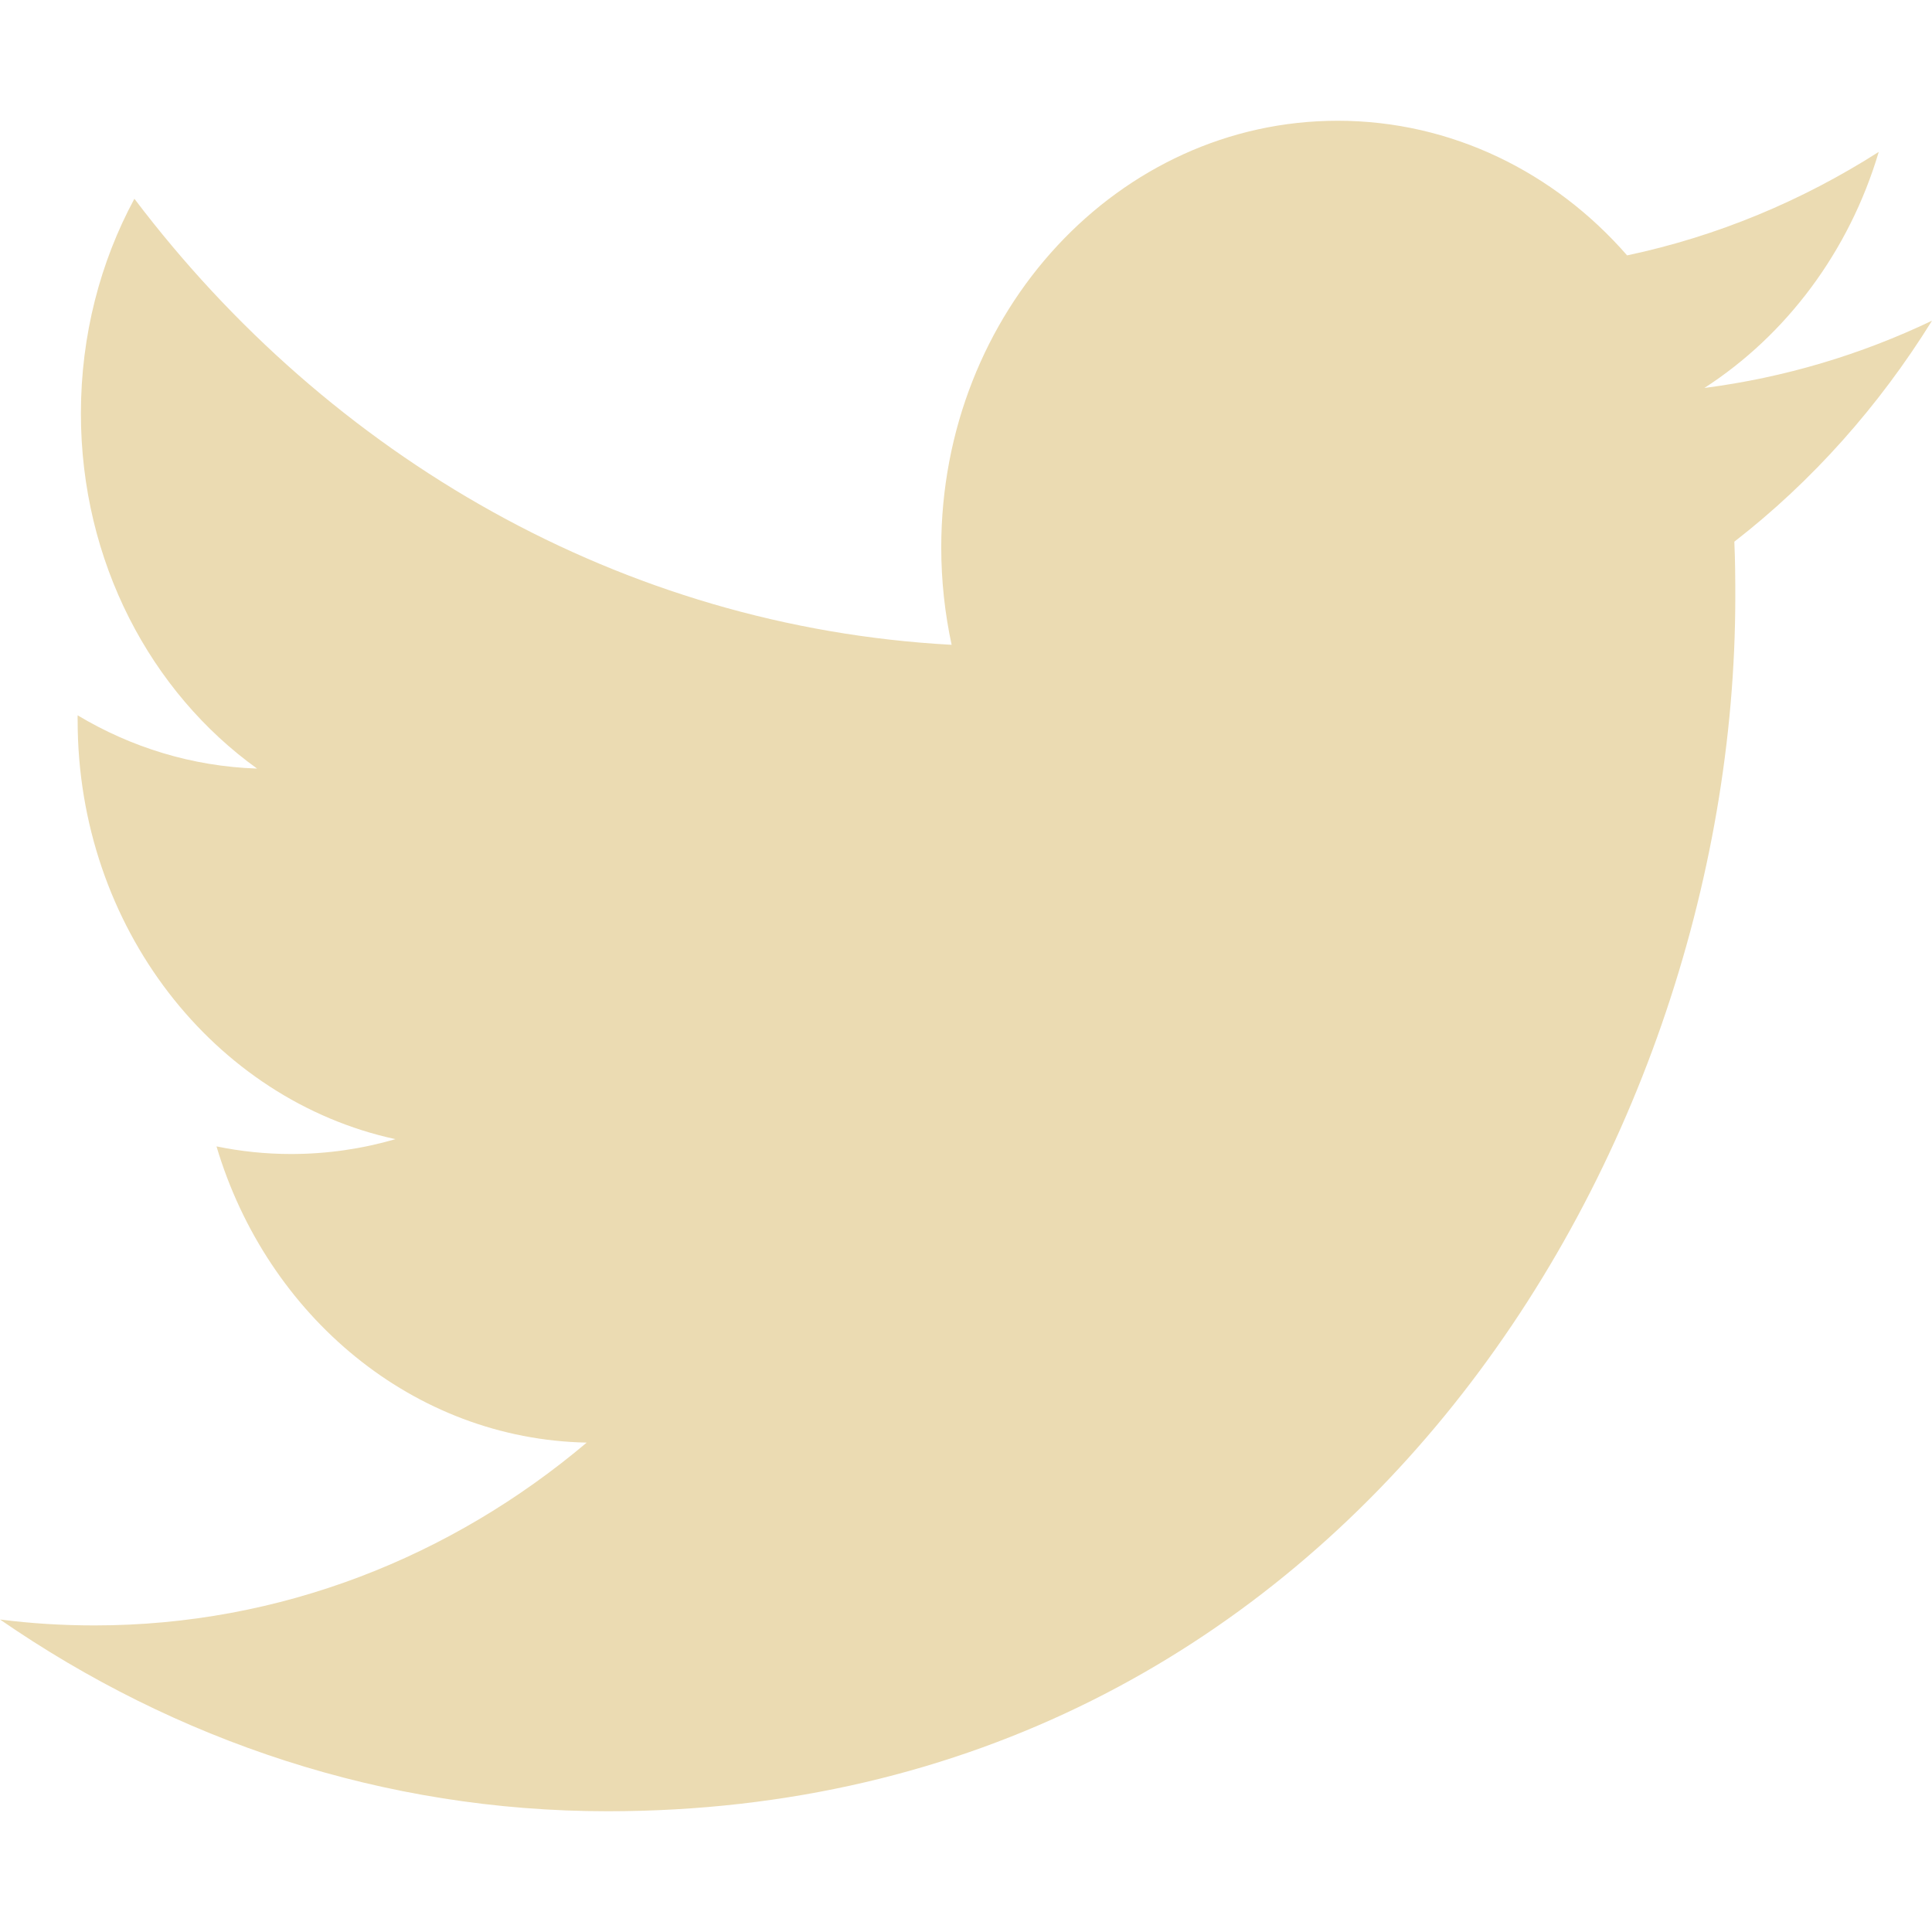
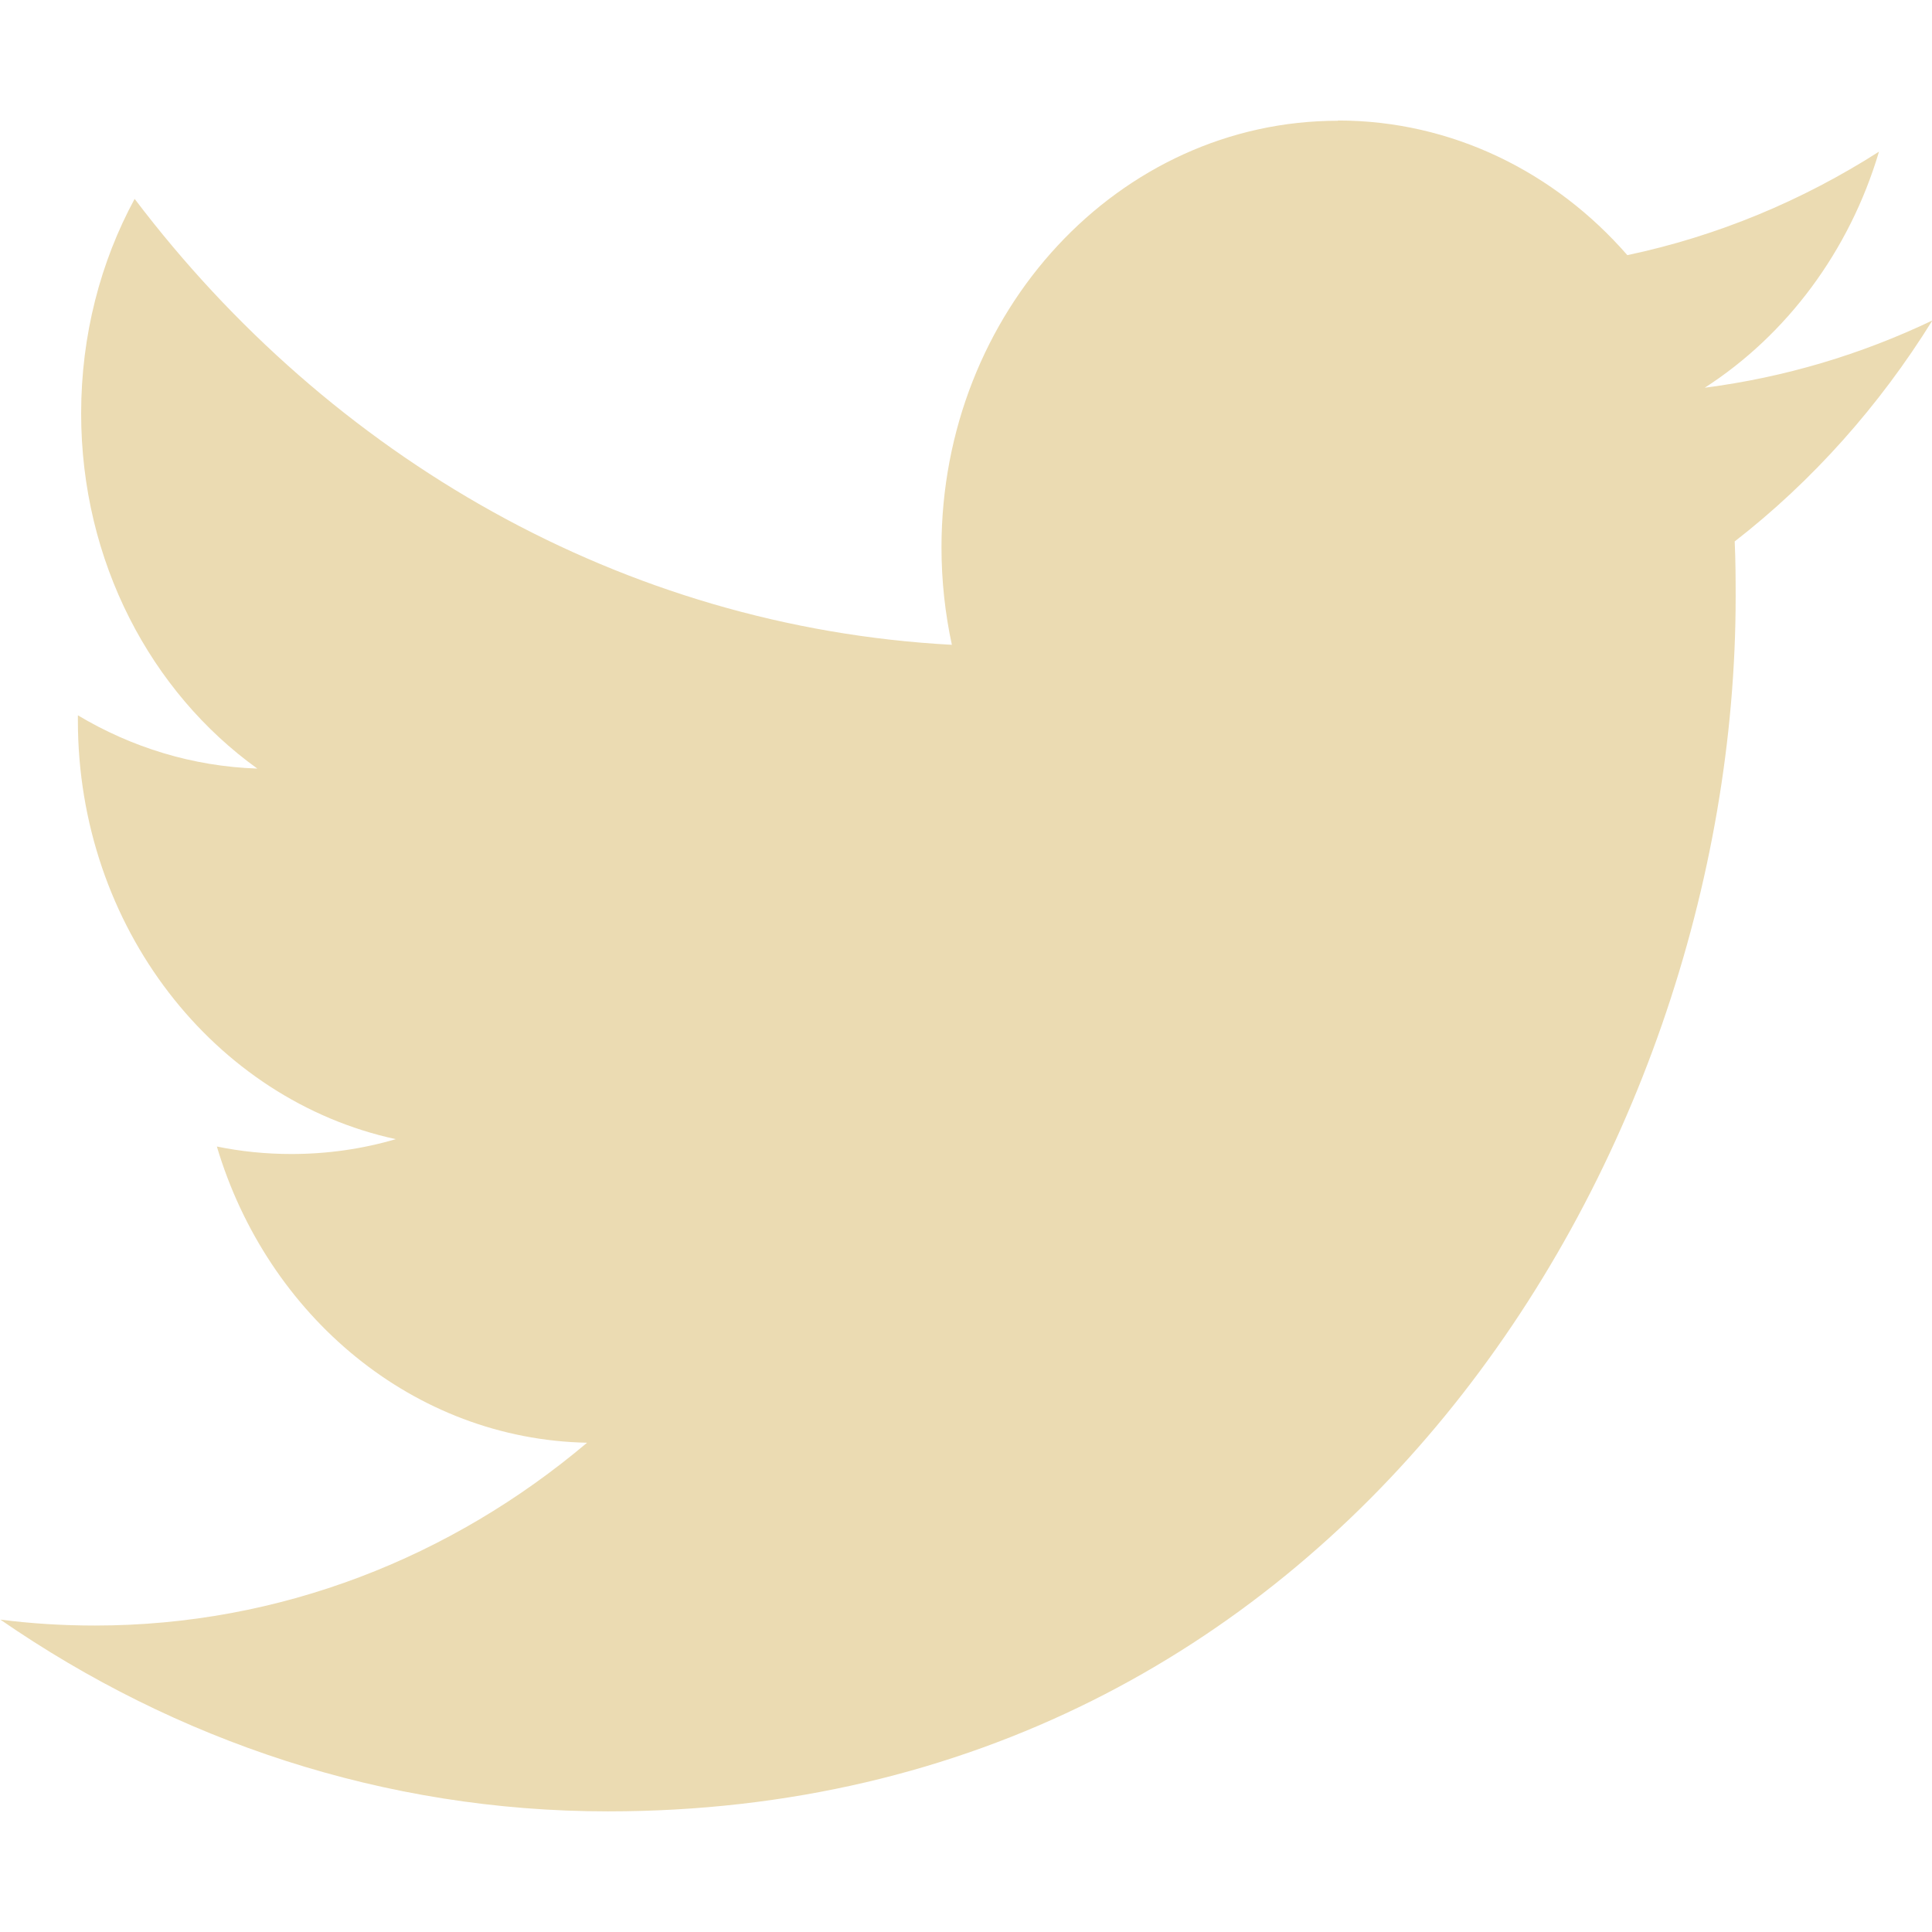
- <svg xmlns="http://www.w3.org/2000/svg" width="16" height="16" viewBox="0 0 16 16">
+ <svg xmlns="http://www.w3.org/2000/svg" width="16" height="16" version="1.1" viewBox="0 0 16 16">
  <defs>
-     <style id="current-color-scheme" type="text/css">
-    .ColorScheme-Text { color:#ebdbb2; } .ColorScheme-Highlight { color:#458588; }
-   </style>
+     <style type="text/css">.ColorScheme-Text { color:#ebdbb2; } .ColorScheme-Highlight { color:#458588; }</style>
  </defs>
-   <path style="fill:currentColor" class="ColorScheme-Text" d="M 11.078 1 C 9.265 1 7.795 2.581 7.795 4.533 C 7.795 4.81 7.825 5.081 7.881 5.34 C 5.153 5.192 2.732 3.785 1.113 1.646 C 0.831 2.168 0.67 2.776 0.67 3.424 C 0.67 4.65 1.248 5.732 2.129 6.365 C 1.591 6.347 1.085 6.189 0.643 5.924 C 0.642 5.939 0.643 5.952 0.643 5.967 C 0.643 7.679 1.774 9.109 3.275 9.434 C 3 9.514 2.71 9.557 2.41 9.557 C 2.199 9.557 1.993 9.535 1.793 9.494 C 2.211 10.898 3.423 11.919 4.859 11.947 C 3.736 12.895 2.321 13.461 0.783 13.461 C 0.518 13.461 0.257 13.445 0 13.412 C 1.453 14.415 3.177 15 5.031 15 C 11.069 15 14.371 9.614 14.371 4.943 C 14.371 4.79 14.37 4.638 14.363 4.486 C 15.005 3.988 15.56 3.365 16 2.656 C 15.411 2.937 14.779 3.127 14.115 3.213 C 14.793 2.775 15.314 2.083 15.559 1.258 C 14.924 1.663 14.222 1.957 13.475 2.115 C 12.876 1.428 12.022 1 11.078 1 z" />
+   <path class="ColorScheme-Text" d="m11.08 1c-1.813 0-3.283 1.581-3.283 3.533 0 0.277 0.03 0.548 0.086 0.807-2.728-0.147-5.148-1.555-6.768-3.693-0.283 0.522-0.443 1.13-0.443 1.777 0 1.226 0.578 2.308 1.459 2.941-0.538-0.018-1.044-0.177-1.486-0.441-3.81e-4 0.015 0 0.028 0 0.043 0 1.712 1.131 3.142 2.633 3.467-0.276 0.081-0.566 0.123-0.865 0.123-0.211 0-0.417-0.021-0.617-0.062 0.418 1.404 1.63 2.425 3.066 2.453-1.123 0.948-2.538 1.514-4.076 1.514-0.265 0-0.526-0.016-0.783-0.049 1.453 1.003 3.177 1.588 5.031 1.588 6.038 0 9.34-5.386 9.34-10.06 0-0.153-0.001-0.305-0.008-0.457 0.641-0.498 1.197-1.121 1.637-1.83-0.589 0.281-1.221 0.471-1.885 0.557 0.678-0.437 1.198-1.13 1.443-1.955-0.634 0.405-1.336 0.699-2.084 0.857-0.599-0.687-1.452-1.115-2.396-1.115z" fill="currentColor" />
</svg>
